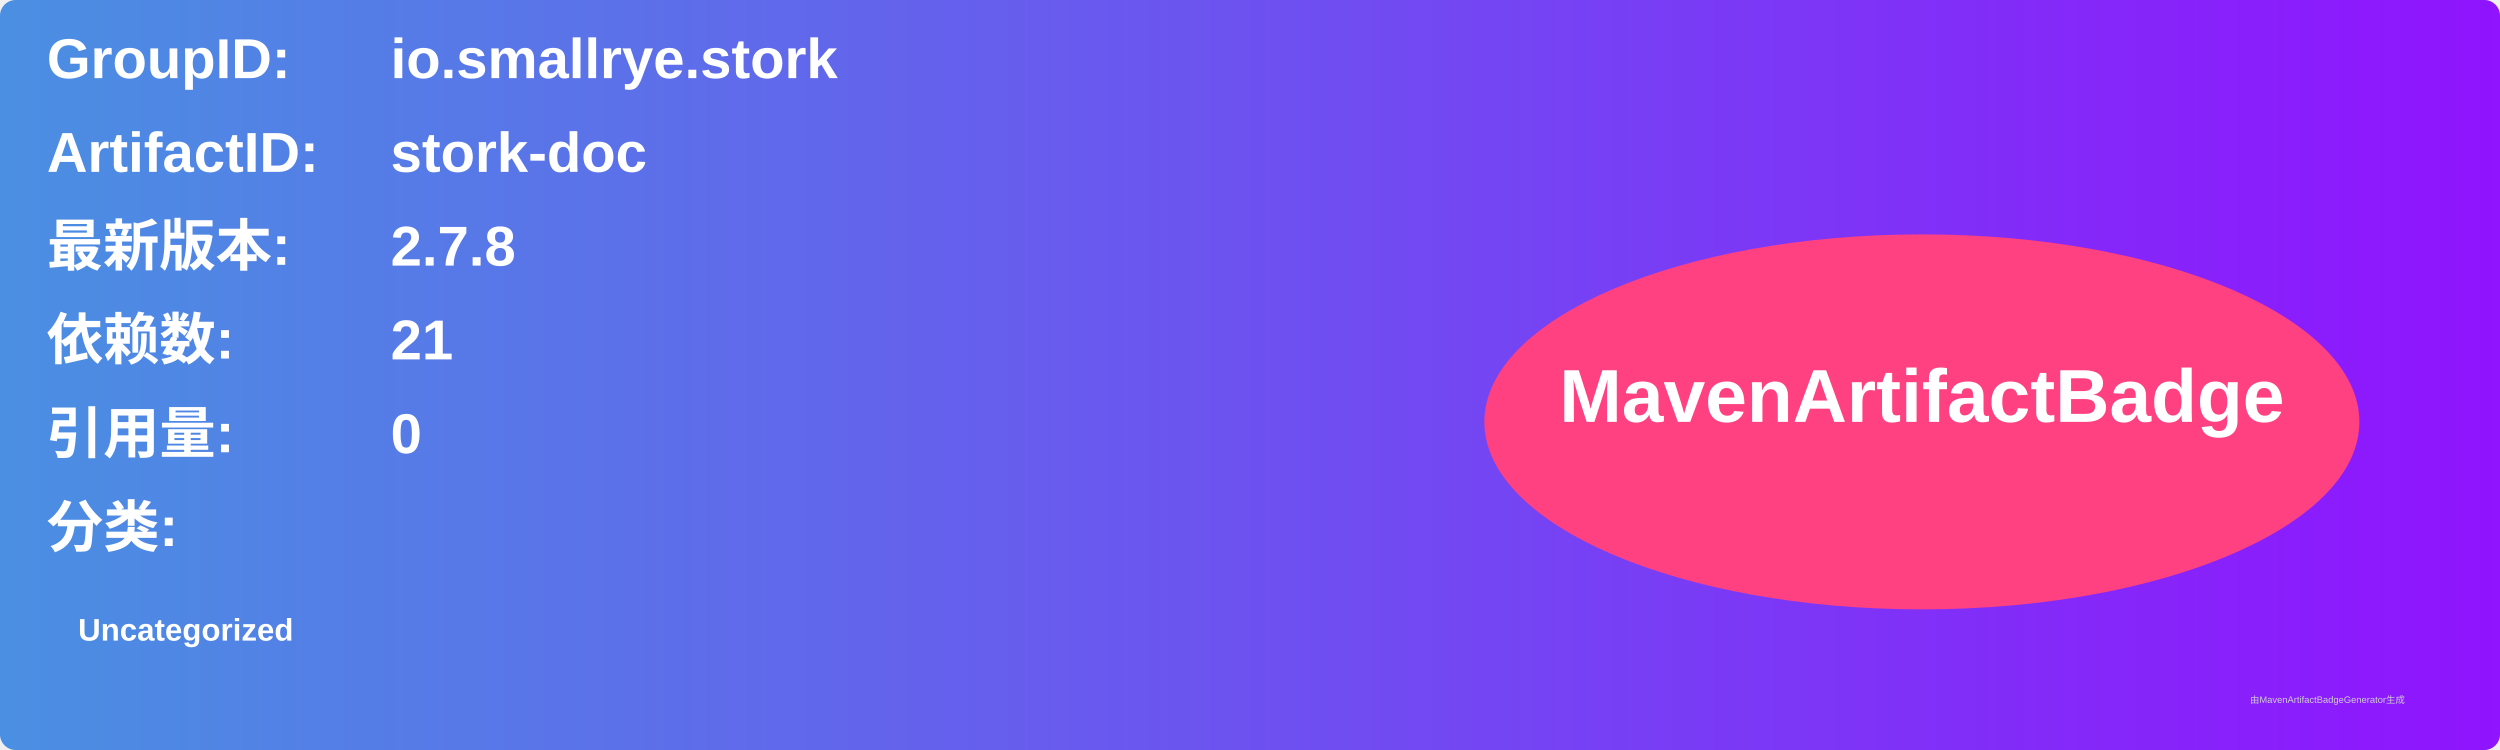
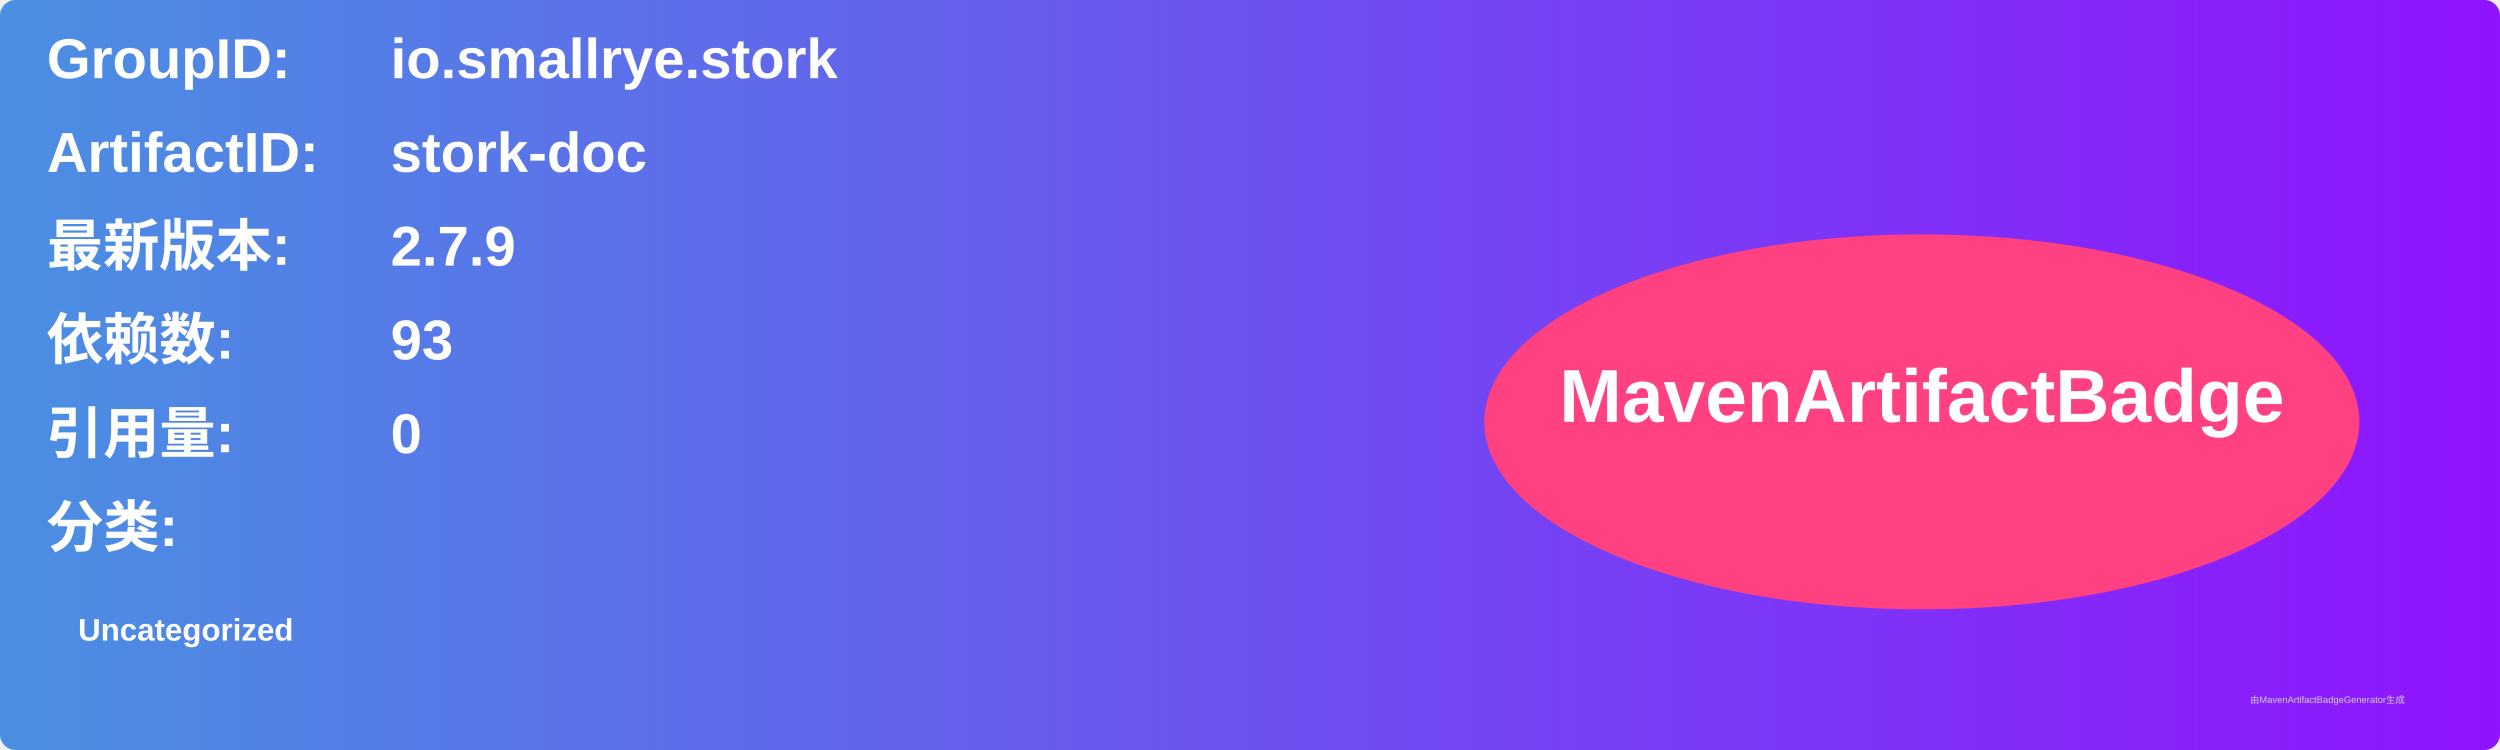
<svg xmlns="http://www.w3.org/2000/svg" width="800" height="240" viewBox="0 0 800 240">
  <linearGradient id="grad" x1="0%" y1="0%" x2="100%" y2="0%">
    <stop offset="0%" stop-color="#4a90e2" />
    <stop offset="100%" stop-color="#9013fe" />
  </linearGradient>
  <rect width="100%" height="100%" rx="5" ry="5" fill="url(#grad)" />
  <g transform="translate(15, 15)">
    <text x="0" y="10" font-family="Arial" font-size="18" fill="white" font-weight="bold" width="260">GroupID:</text>
    <text x="110" y="10" font-family="Arial" font-size="18" fill="white" font-weight="bold" width="460">io.smallrye.stork</text>
    <text x="0" y="40" font-family="Arial" font-size="18" fill="white" font-weight="bold" width="260">ArtifactID:</text>
    <text x="110" y="40" font-family="Arial" font-size="18" fill="white" font-weight="bold" width="460">stork-doc</text>
    <text x="0" y="70" font-family="Arial" font-size="18" fill="white" font-weight="bold">最新版本:</text>
    <text x="110" y="70" font-family="Arial" font-size="18" fill="white" font-weight="bold">
-       <tspan font-weight="bold">2.7.8</tspan>
+       <tspan font-weight="bold">2.7.9</tspan>
    </text>
    <text x="0" y="100" font-family="Arial" font-size="18" fill="white" font-weight="bold">依赖数: </text>
    <text x="110" y="100" font-family="Arial" font-size="18" fill="white">
-       <tspan font-weight="bold">21</tspan>
+       <tspan font-weight="bold">93</tspan>
    </text>
    <text x="0" y="130" font-family="Arial" font-size="18" fill="white" font-weight="bold">引用量: </text>
    <text x="110" y="130" font-family="Arial" font-size="18" fill="white">
      <tspan font-weight="bold">0</tspan>
    </text>
    <text x="0" y="160" font-family="Arial" font-size="18" fill="white" font-weight="bold">分类:</text>
    <text x="10" y="190" font-family="Arial" font-size="10" fill="white">
      <tspan font-weight="bold">Uncategorized</tspan>
    </text>
    <ellipse cx="600" cy="120" rx="140" ry="60" fill="#ff4081" />
    <text x="600" y="120" text-anchor="middle" font-family="Arial" font-size="24" fill="white" font-weight="bold">MavenArtifactBadge</text>
  </g>
  <text x="720" y="225" font-family="Arial" font-size="3" fill="#d0d0d0">由MavenArtifactBadgeGenerator生成</text>
</svg>
